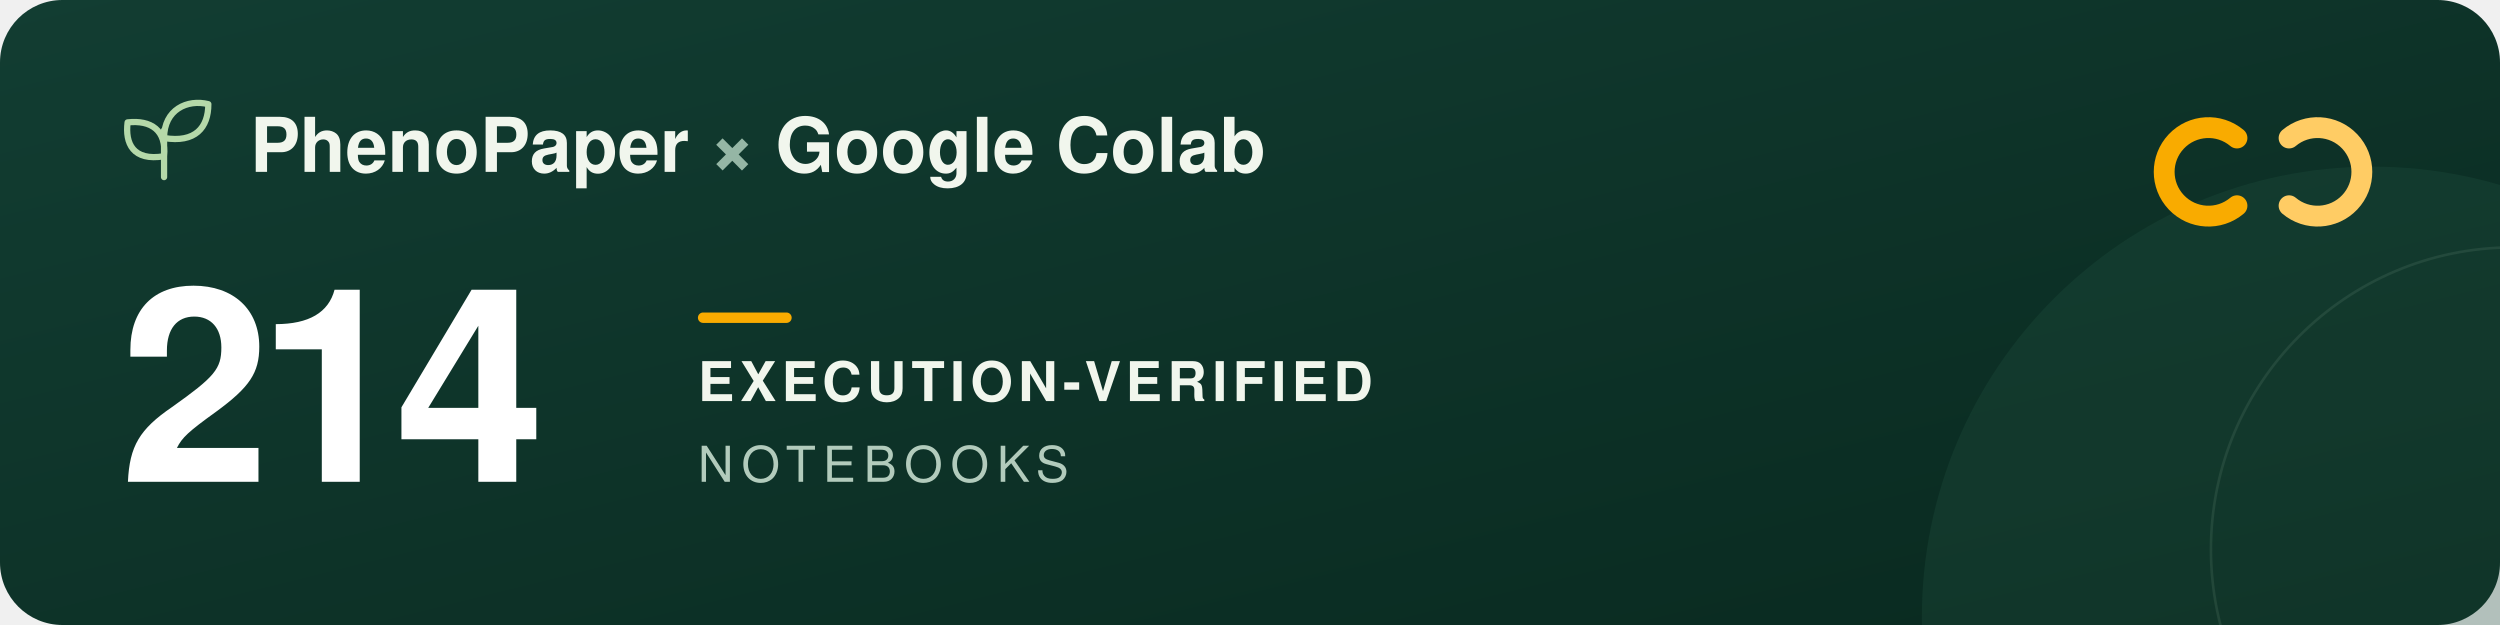
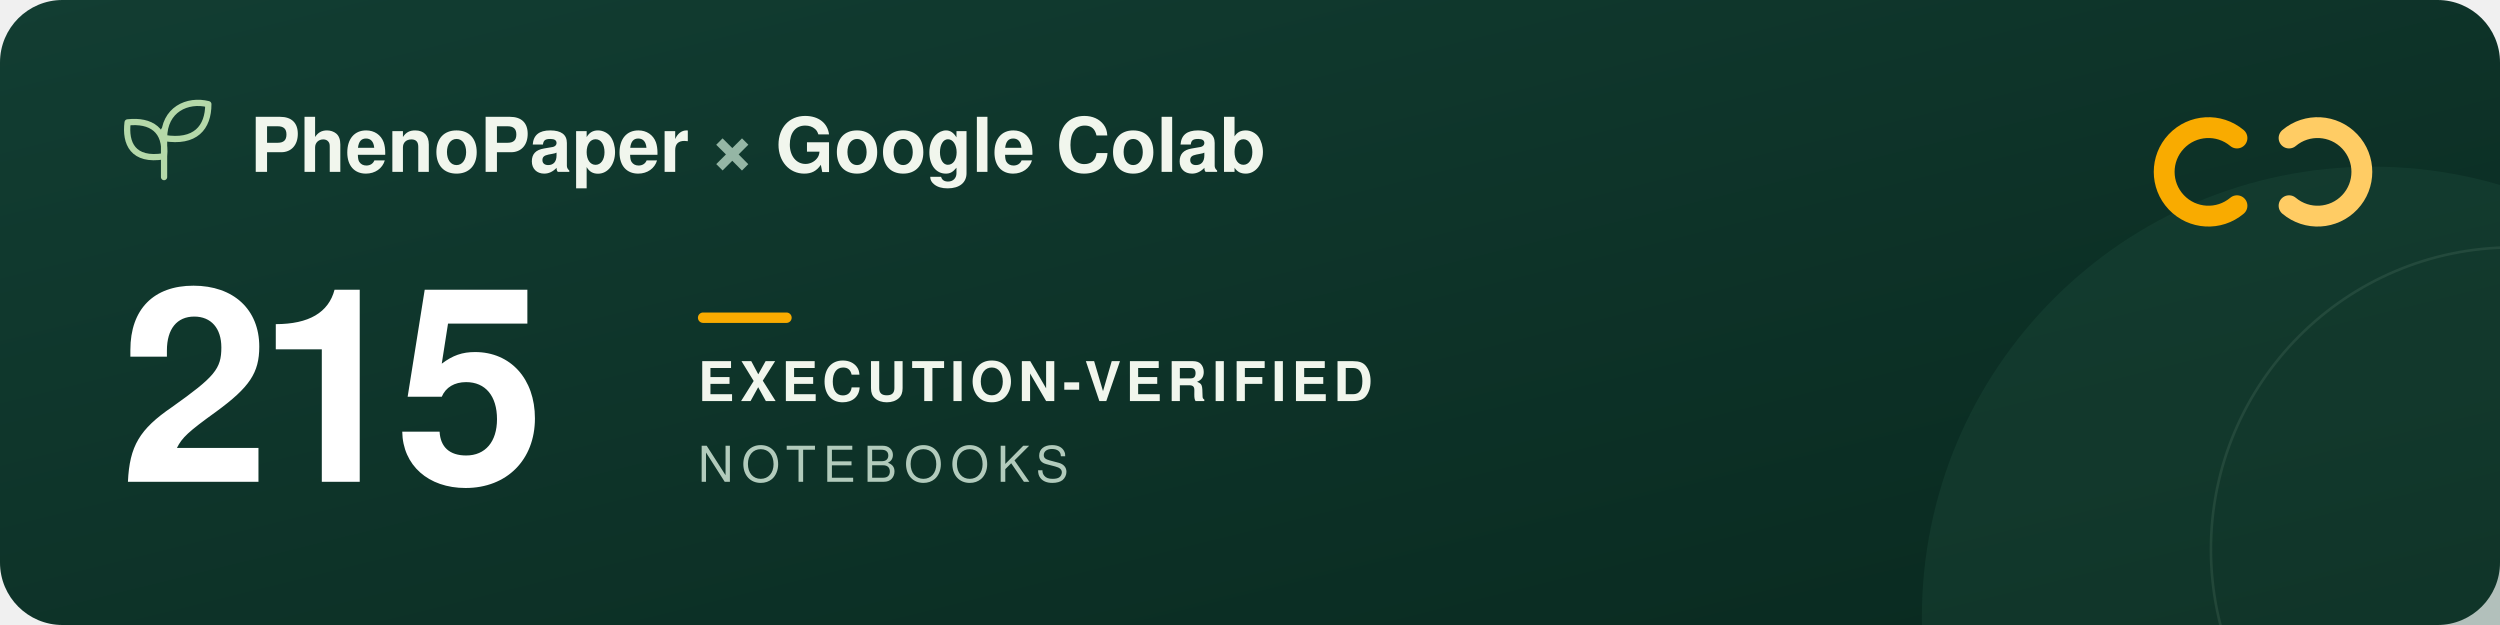
<svg xmlns="http://www.w3.org/2000/svg" width="960" height="240" viewBox="0 0 960 240" role="img" aria-labelledby="title description">
  <defs>
    <linearGradient id="forest" x2="1" y2="1">
      <stop stop-color="#123d32" />
      <stop offset="1" stop-color="#09291f" />
    </linearGradient>
  </defs>
  <rect width="960" height="240" rx="24" fill="url(#forest)" />
  <circle cx="911" cy="237" r="173" fill="#205240" opacity=".3" />
  <circle cx="965" cy="211" r="116" fill="none" stroke="#a5c6ad" stroke-opacity=".12" />
  <g transform="translate(48 39)" fill="none" stroke="#b5d9a9" stroke-width="2.4" stroke-linecap="round" stroke-linejoin="round">
    <path d="M15 29V11M15 21C3 23 0 16 1 8c9-1 15 3 14 13ZM15 14C15 3 24-1 32 1c0 9-5 15-17 13Z" />
  </g>
  <g font-family="-apple-system, BlinkMacSystemFont, 'Segoe UI', Helvetica, Arial, sans-serif">
    <text x="96" y="66" fill="#f1f6ed" font-size="29" font-weight="600">PhenoPaper <tspan fill="#95b6a5">×</tspan> Google Colab</text>
-     <text x="46" y="185" fill="#ffffff" font-size="104" font-weight="700" letter-spacing="-5">214</text>
+     <text x="46" y="185" fill="#ffffff" font-size="104" font-weight="700" letter-spacing="-5">215</text>
    <rect x="268" y="120" width="36" height="4" rx="2" fill="#f9ab00" />
    <text x="268" y="154" fill="#f1f6ed" font-size="21" font-weight="600" letter-spacing="2">EXECUTION-VERIFIED</text>
    <text x="268" y="185" fill="#b2cbbc" font-size="19" font-weight="500" letter-spacing="3">NOTEBOOKS</text>
  </g>
  <g transform="translate(832 44)" fill="none" stroke-width="8" stroke-linecap="round">
    <path d="M27 9a17 17 0 1 0 0 26" stroke="#f9ab00" />
    <path d="M47 9a17 17 0 1 1 0 26" stroke="#ffcc64" />
  </g>
</svg>
